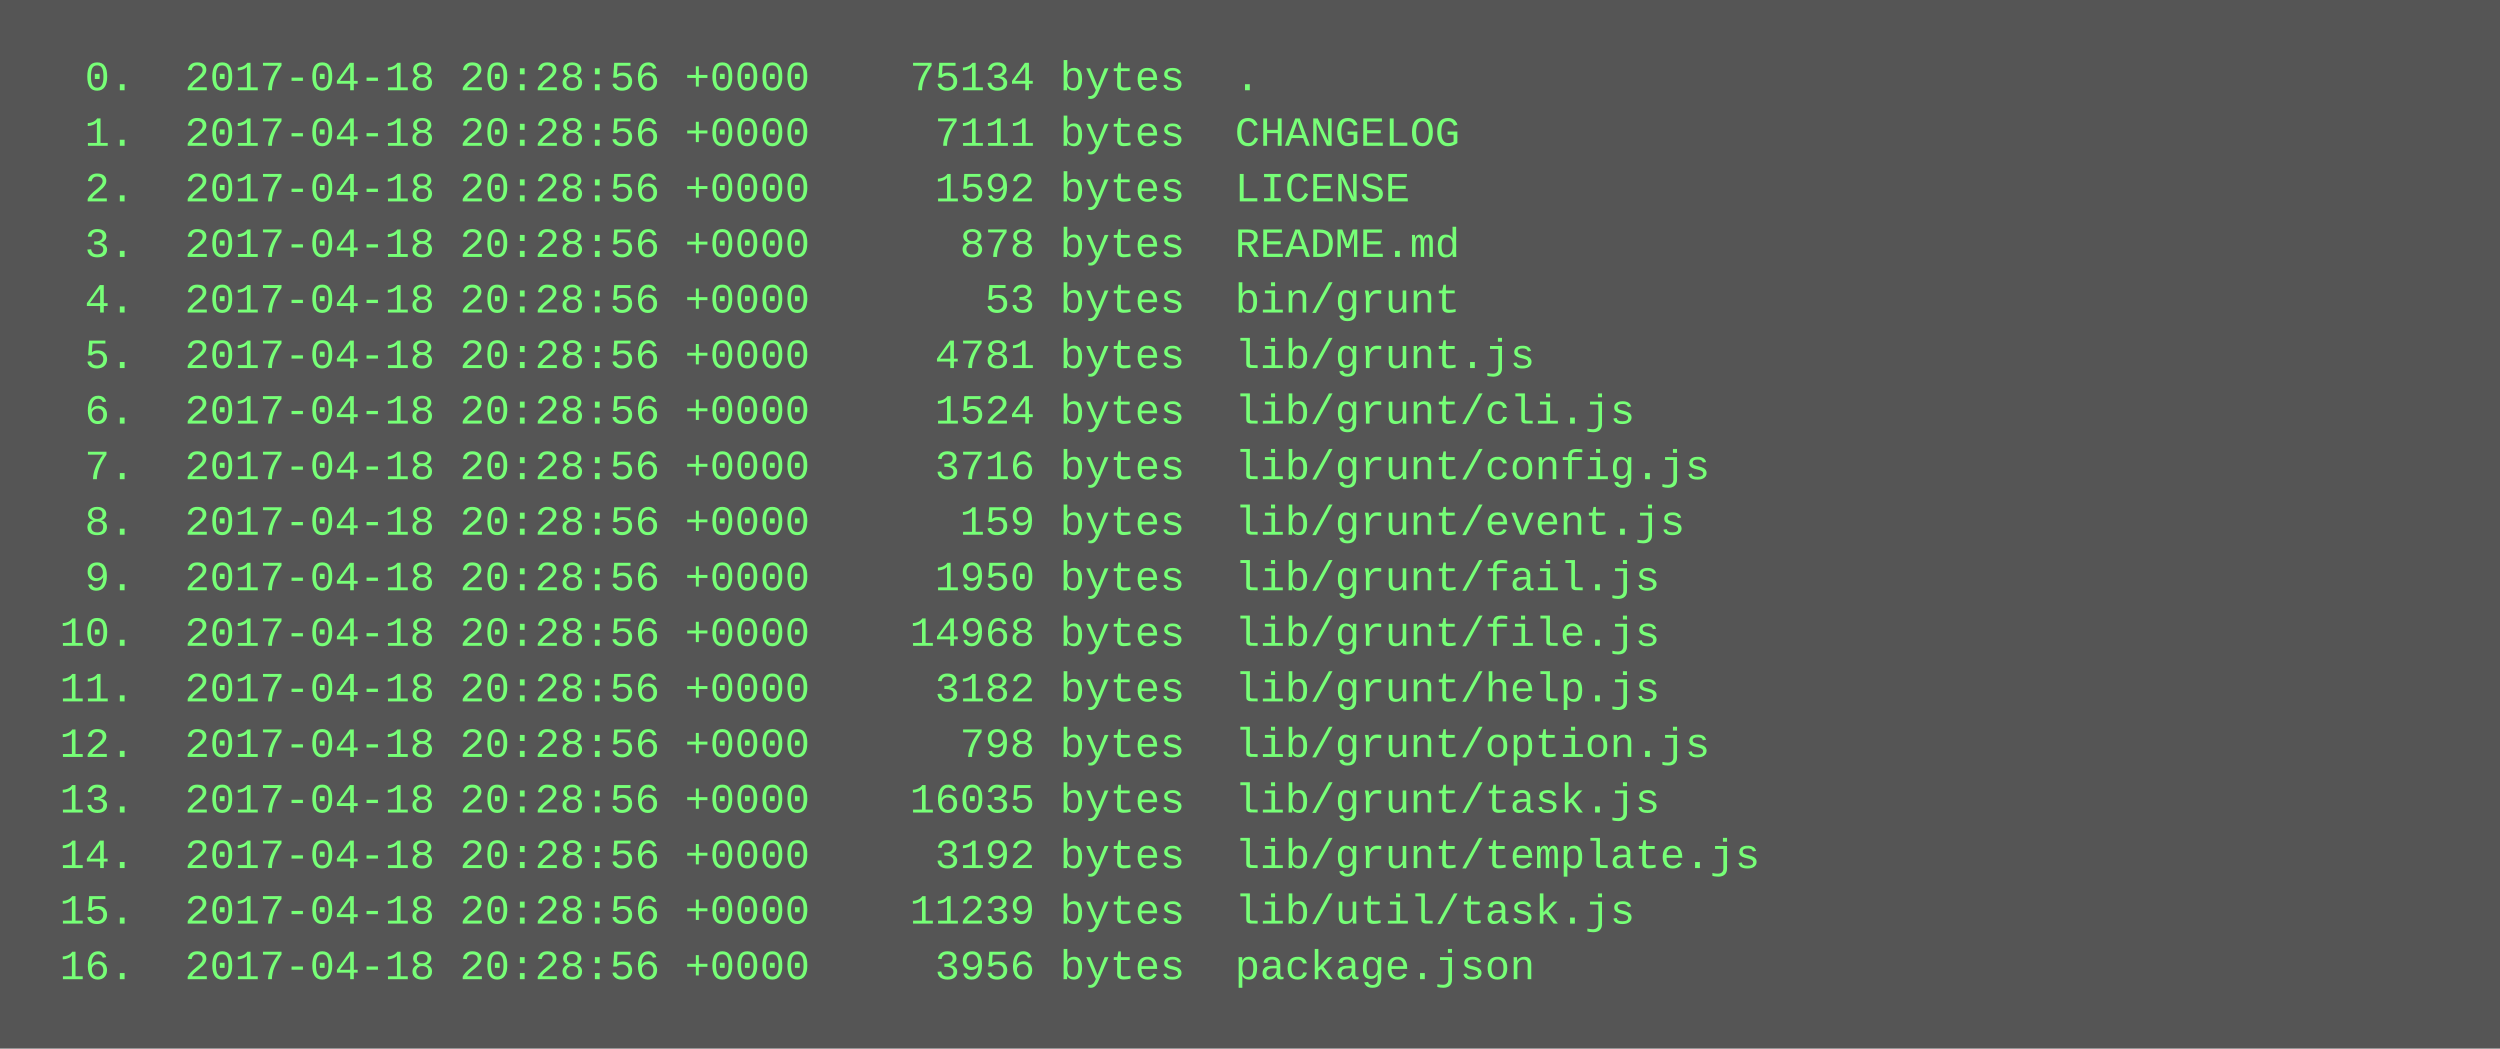
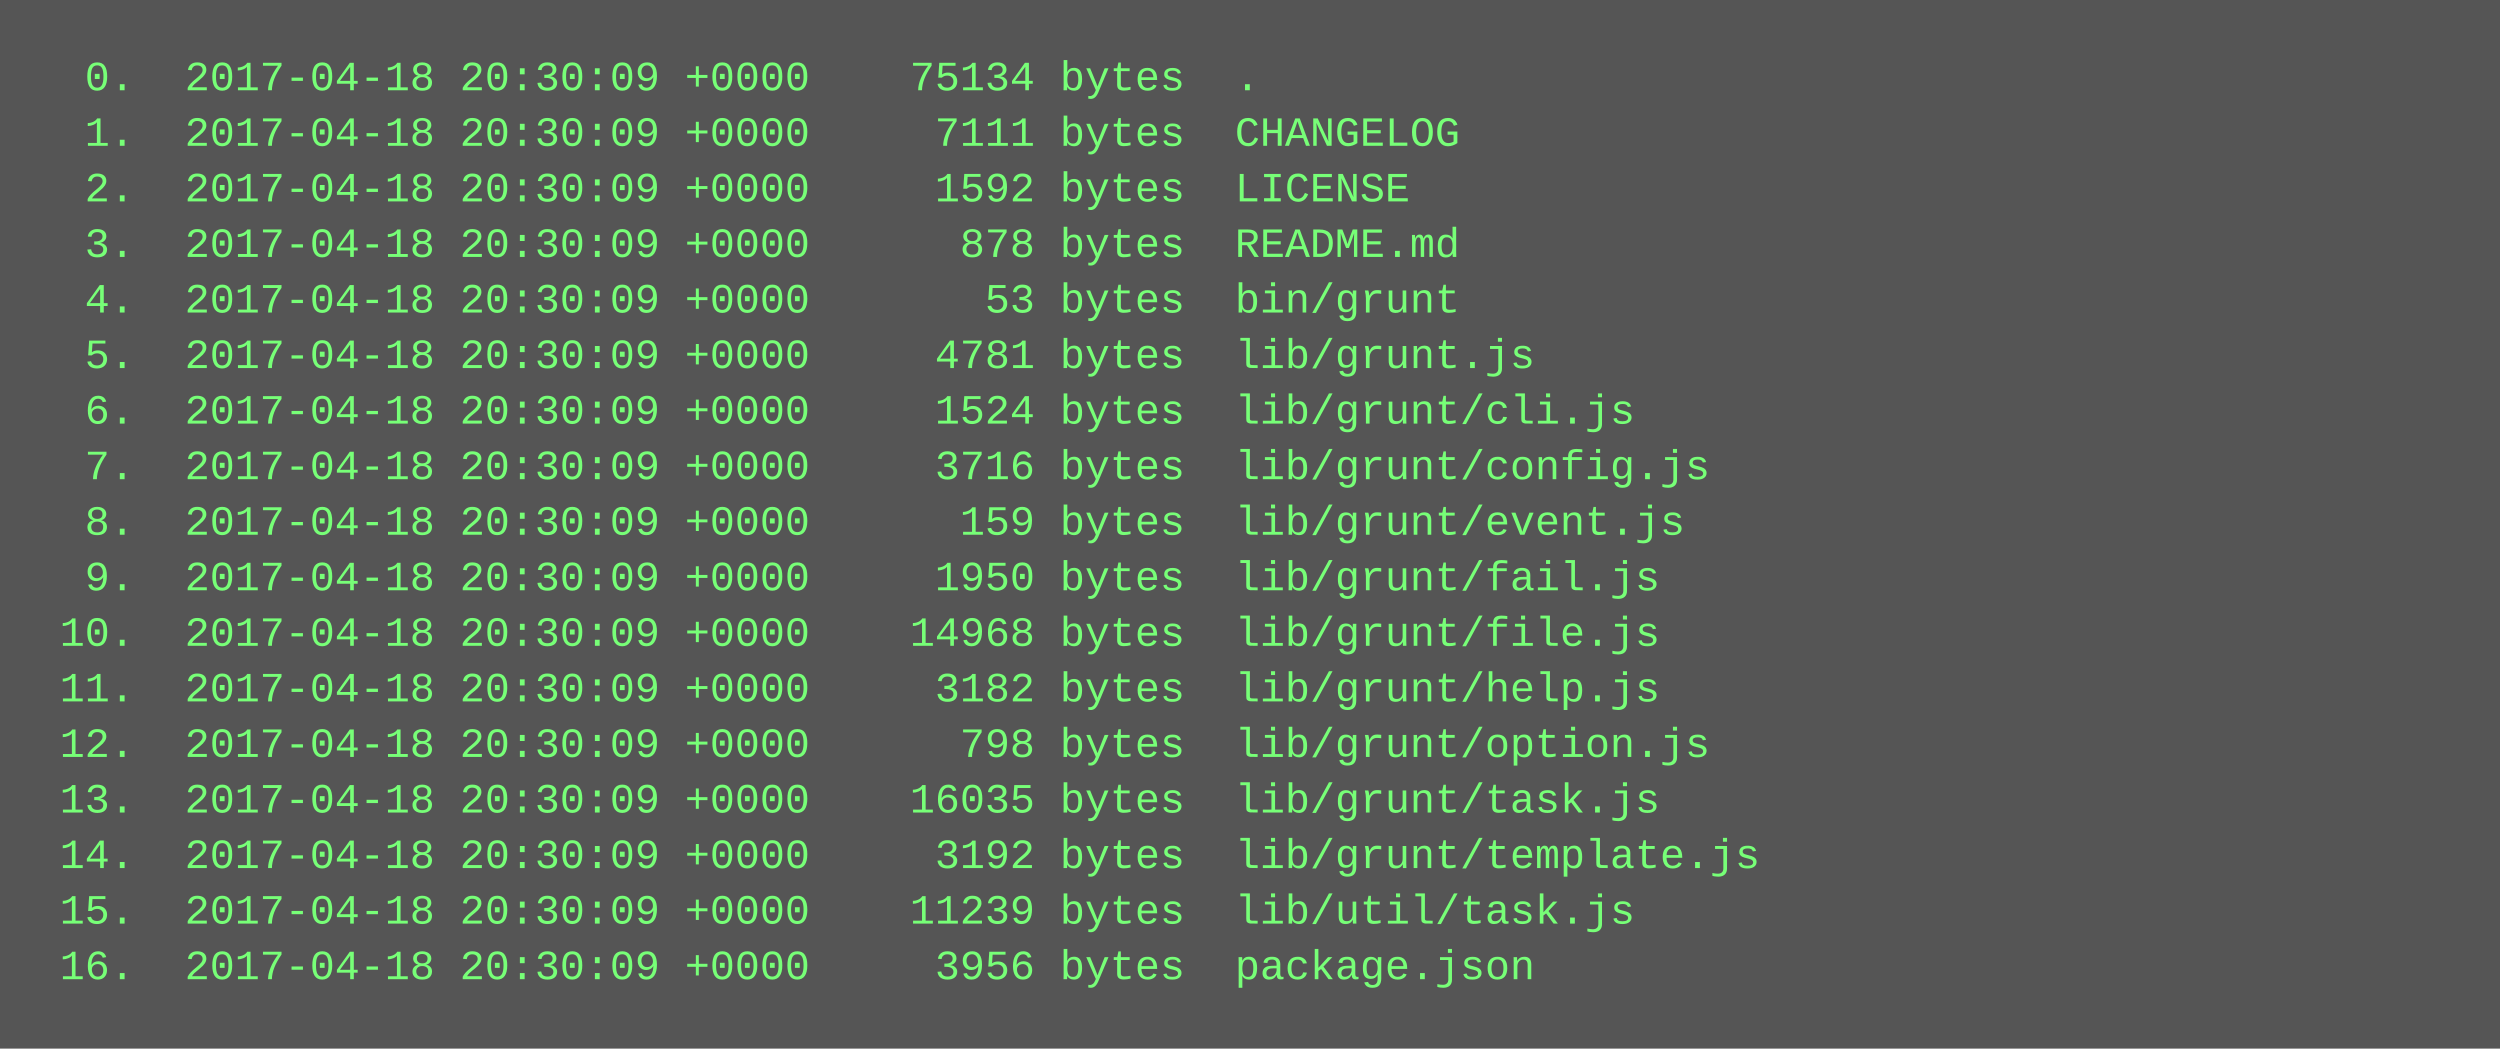
<svg xmlns="http://www.w3.org/2000/svg" height="302" width="720">
  <rect height="302" fill="#555" width="720" />
  <text fill="#7f7" font-family="Courier New" font-size="12" xml:space="preserve">
-     <tspan x="10" y="26">  0.  2017-04-18 20:28:56 +0000    75134 bytes  .</tspan>
-     <tspan x="10" y="42">  1.  2017-04-18 20:28:56 +0000     7111 bytes  CHANGELOG</tspan>
-     <tspan x="10" y="58">  2.  2017-04-18 20:28:56 +0000     1592 bytes  LICENSE</tspan>
-     <tspan x="10" y="74">  3.  2017-04-18 20:28:56 +0000      878 bytes  README.md</tspan>
-     <tspan x="10" y="90">  4.  2017-04-18 20:28:56 +0000       53 bytes  bin/grunt</tspan>
-     <tspan x="10" y="106">  5.  2017-04-18 20:28:56 +0000     4781 bytes  lib/grunt.js</tspan>
-     <tspan x="10" y="122">  6.  2017-04-18 20:28:56 +0000     1524 bytes  lib/grunt/cli.js</tspan>
-     <tspan x="10" y="138">  7.  2017-04-18 20:28:56 +0000     3716 bytes  lib/grunt/config.js</tspan>
-     <tspan x="10" y="154">  8.  2017-04-18 20:28:56 +0000      159 bytes  lib/grunt/event.js</tspan>
-     <tspan x="10" y="170">  9.  2017-04-18 20:28:56 +0000     1950 bytes  lib/grunt/fail.js</tspan>
-     <tspan x="10" y="186"> 10.  2017-04-18 20:28:56 +0000    14968 bytes  lib/grunt/file.js</tspan>
-     <tspan x="10" y="202"> 11.  2017-04-18 20:28:56 +0000     3182 bytes  lib/grunt/help.js</tspan>
-     <tspan x="10" y="218"> 12.  2017-04-18 20:28:56 +0000      798 bytes  lib/grunt/option.js</tspan>
-     <tspan x="10" y="234"> 13.  2017-04-18 20:28:56 +0000    16035 bytes  lib/grunt/task.js</tspan>
-     <tspan x="10" y="250"> 14.  2017-04-18 20:28:56 +0000     3192 bytes  lib/grunt/template.js</tspan>
-     <tspan x="10" y="266"> 15.  2017-04-18 20:28:56 +0000    11239 bytes  lib/util/task.js</tspan>
-     <tspan x="10" y="282"> 16.  2017-04-18 20:28:56 +0000     3956 bytes  package.json</tspan>
+     <tspan x="10" y="26">  0.  2017-04-18 20:30:09 +0000    75134 bytes  .</tspan>
+     <tspan x="10" y="42">  1.  2017-04-18 20:30:09 +0000     7111 bytes  CHANGELOG</tspan>
+     <tspan x="10" y="58">  2.  2017-04-18 20:30:09 +0000     1592 bytes  LICENSE</tspan>
+     <tspan x="10" y="74">  3.  2017-04-18 20:30:09 +0000      878 bytes  README.md</tspan>
+     <tspan x="10" y="90">  4.  2017-04-18 20:30:09 +0000       53 bytes  bin/grunt</tspan>
+     <tspan x="10" y="106">  5.  2017-04-18 20:30:09 +0000     4781 bytes  lib/grunt.js</tspan>
+     <tspan x="10" y="122">  6.  2017-04-18 20:30:09 +0000     1524 bytes  lib/grunt/cli.js</tspan>
+     <tspan x="10" y="138">  7.  2017-04-18 20:30:09 +0000     3716 bytes  lib/grunt/config.js</tspan>
+     <tspan x="10" y="154">  8.  2017-04-18 20:30:09 +0000      159 bytes  lib/grunt/event.js</tspan>
+     <tspan x="10" y="170">  9.  2017-04-18 20:30:09 +0000     1950 bytes  lib/grunt/fail.js</tspan>
+     <tspan x="10" y="186"> 10.  2017-04-18 20:30:09 +0000    14968 bytes  lib/grunt/file.js</tspan>
+     <tspan x="10" y="202"> 11.  2017-04-18 20:30:09 +0000     3182 bytes  lib/grunt/help.js</tspan>
+     <tspan x="10" y="218"> 12.  2017-04-18 20:30:09 +0000      798 bytes  lib/grunt/option.js</tspan>
+     <tspan x="10" y="234"> 13.  2017-04-18 20:30:09 +0000    16035 bytes  lib/grunt/task.js</tspan>
+     <tspan x="10" y="250"> 14.  2017-04-18 20:30:09 +0000     3192 bytes  lib/grunt/template.js</tspan>
+     <tspan x="10" y="266"> 15.  2017-04-18 20:30:09 +0000    11239 bytes  lib/util/task.js</tspan>
+     <tspan x="10" y="282"> 16.  2017-04-18 20:30:09 +0000     3956 bytes  package.json</tspan>
  </text>
</svg>
